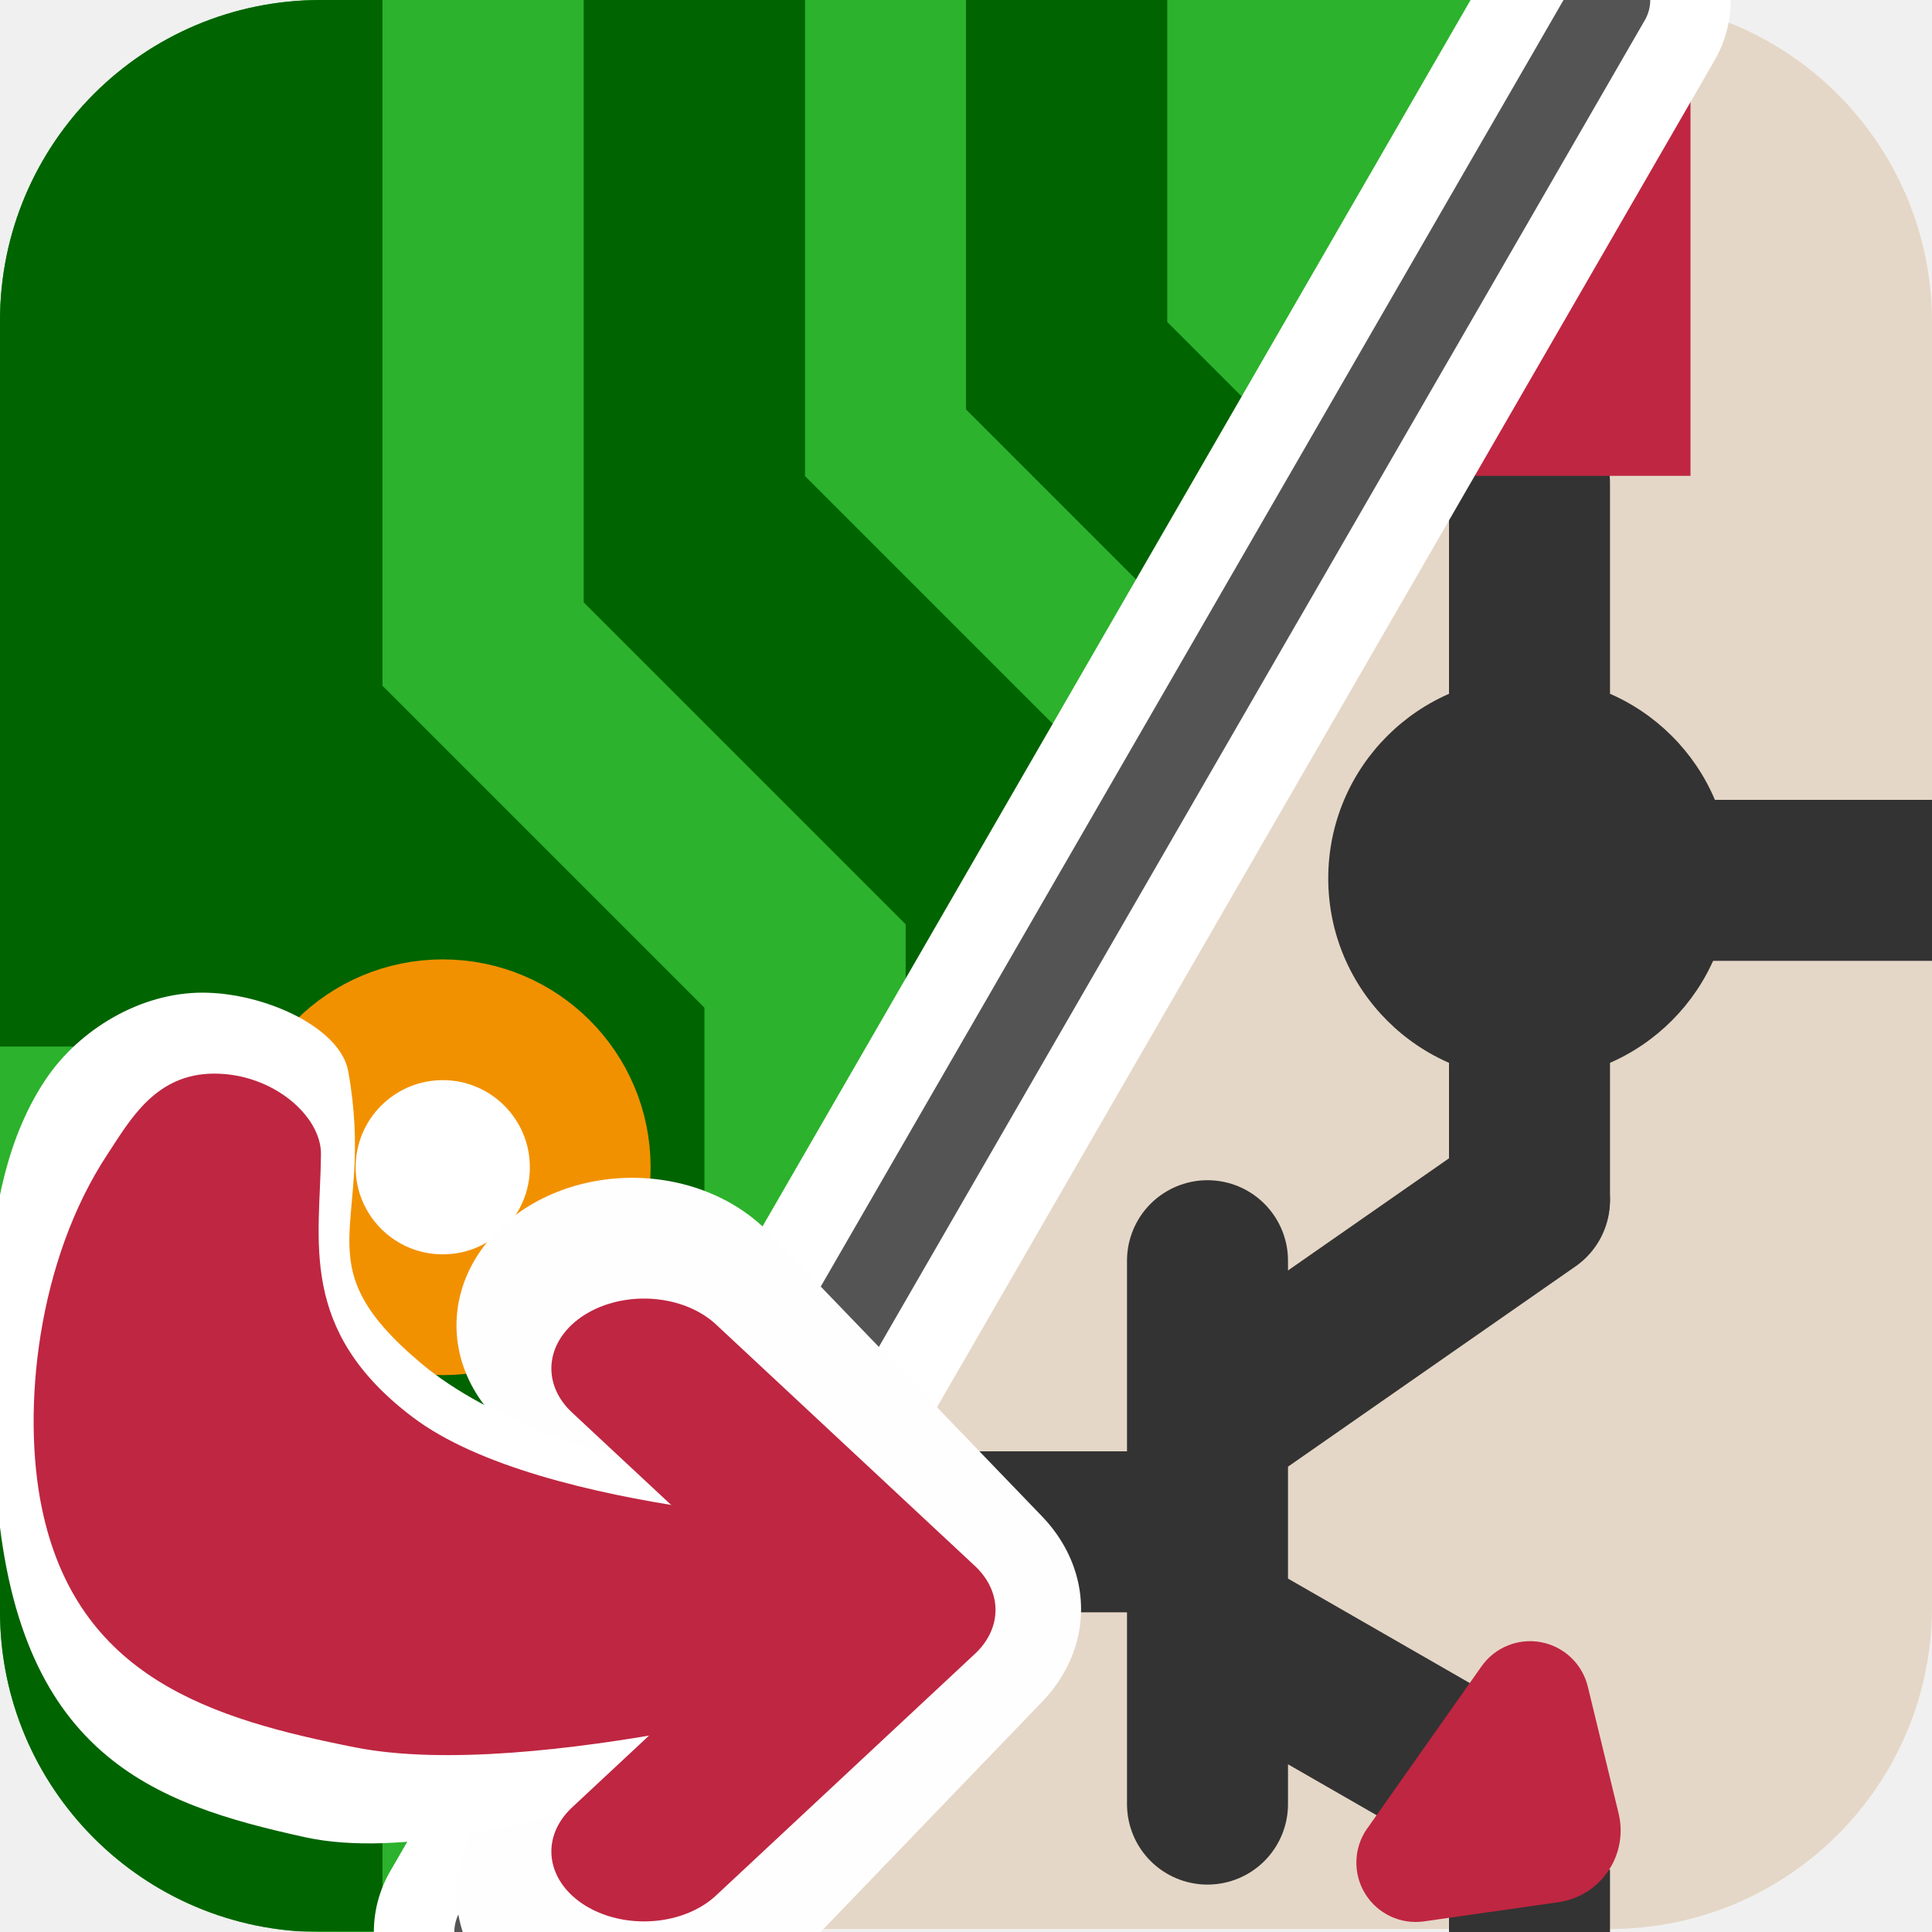
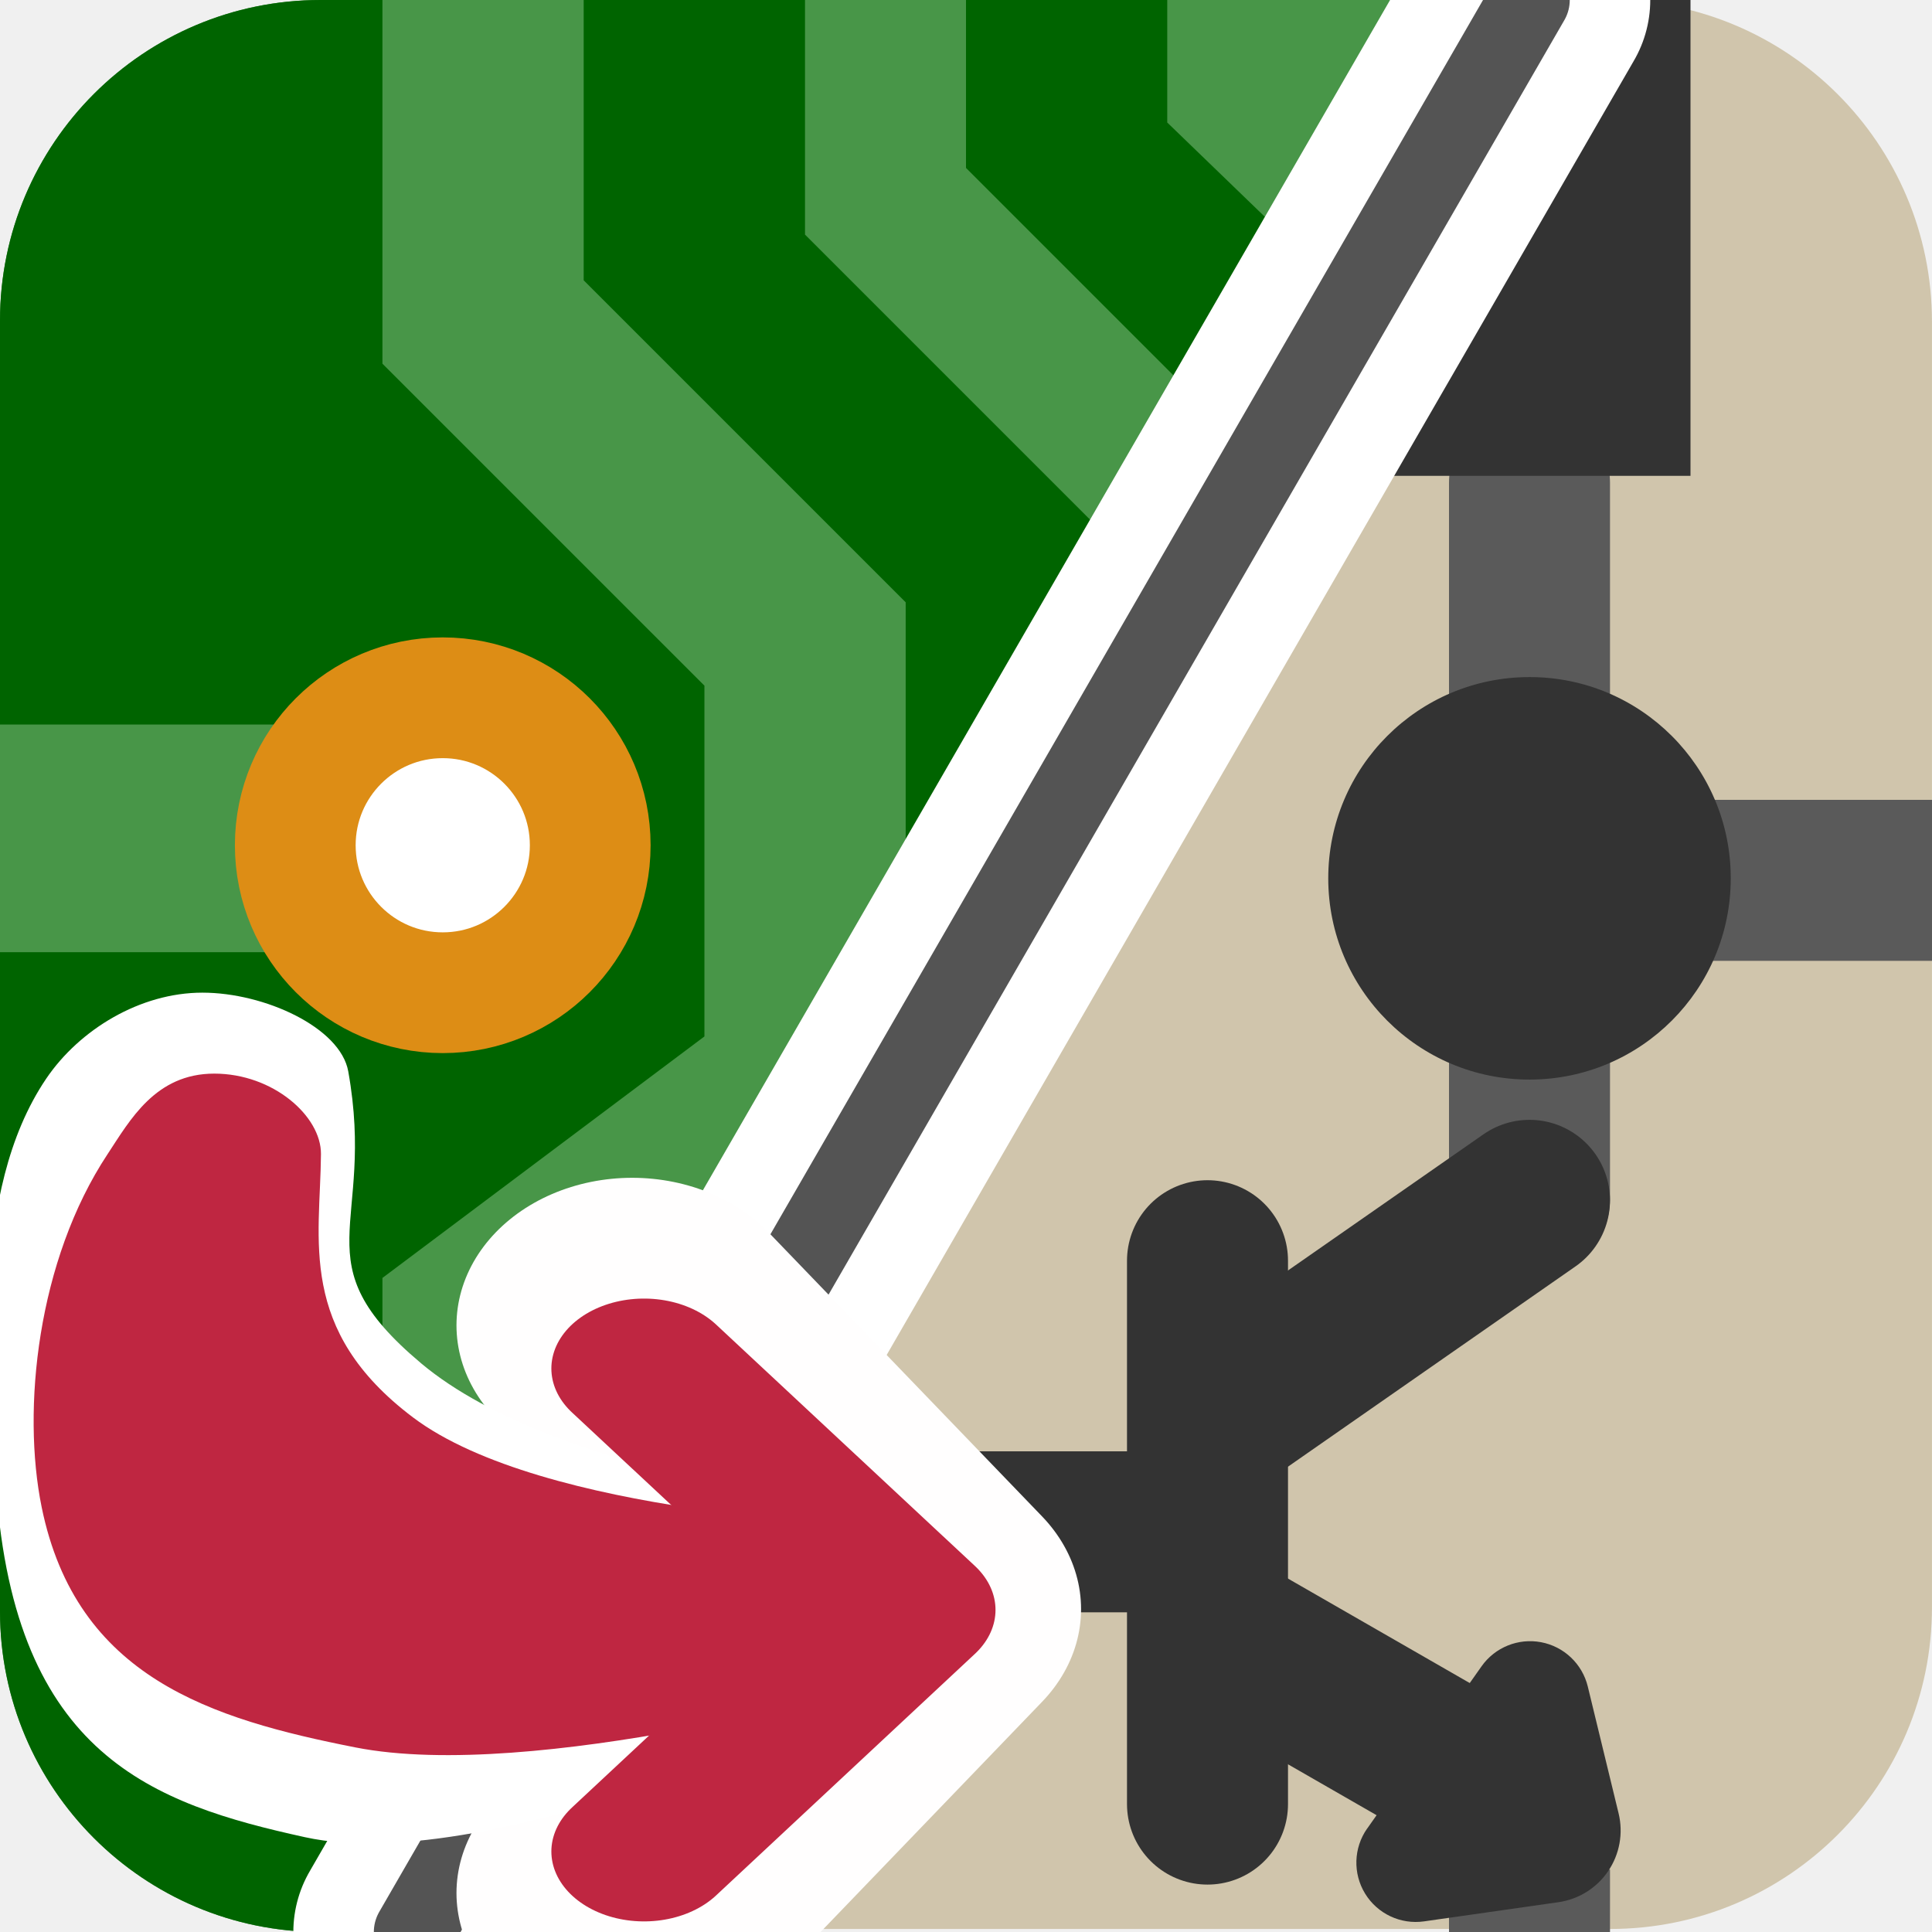
- <svg xmlns="http://www.w3.org/2000/svg" id="Слой_1" data-name="Слой 1" viewBox="0 0 24 24" version="1.1">
+ <svg xmlns="http://www.w3.org/2000/svg" id="Слой_1" data-name="Слой 1" viewBox="0 0 24 24" version="1.1" enable-background="new">
  <defs id="defs160221">
    <style id="style160219">.cls-1{fill:#d8d8d8;}.cls-2{fill:#333;}.cls-3{fill:#545454;}.cls-4{fill:#1a81c4;}.cls-5{fill:#fff;}.cls-6{fill:#b9b9b9;}.cls-7{fill:none;stroke:#bf2641;stroke-linecap:round;stroke-linejoin:round;stroke-width:2px;}</style>
    <clipPath clipPathUnits="userSpaceOnUse" id="clipPath954">
      <rect style="fill:#f29100;fill-opacity:1;stroke:none;stroke-width:2;stroke-linecap:round;stroke-linejoin:round;stroke-miterlimit:4;stroke-dasharray:none" id="rect956" width="21" height="21" x="-33" y="-2" ry="3.485" />
    </clipPath>
    <clipPath clipPathUnits="userSpaceOnUse" id="clipPath1716">
      <rect style="fill:none;fill-opacity:1;stroke:#333333;stroke-width:2;stroke-linecap:round;stroke-linejoin:round;stroke-miterlimit:4;stroke-dasharray:none;stroke-opacity:1" id="rect1718" width="16" height="16" x="-16" y="0" ry="2.656" />
    </clipPath>
    <clipPath clipPathUnits="userSpaceOnUse" id="clipPath1720">
      <rect style="fill:none;fill-opacity:1;stroke:#333333;stroke-width:2;stroke-linecap:round;stroke-linejoin:round;stroke-miterlimit:4;stroke-dasharray:none;stroke-opacity:1" id="rect1722" width="16" height="16" x="8" y="5" ry="2.656" />
    </clipPath>
    <clipPath clipPathUnits="userSpaceOnUse" id="clipPath1724">
      <rect style="fill:none;fill-opacity:1;stroke:#333333;stroke-width:2;stroke-linecap:round;stroke-linejoin:round;stroke-miterlimit:4;stroke-dasharray:none;stroke-opacity:1" id="rect1726" width="24" height="24" x="0" y="1.5" ry="3.983" />
    </clipPath>
    <clipPath clipPathUnits="userSpaceOnUse" id="clipPath1728">
      <rect style="fill:none;fill-opacity:1;stroke:#333333;stroke-width:2;stroke-linecap:round;stroke-linejoin:round;stroke-miterlimit:4;stroke-dasharray:none;stroke-opacity:1" id="rect1730" width="19.193" height="19.193" x="7.203" y="2.474" ry="3.186" />
    </clipPath>
    <clipPath clipPathUnits="userSpaceOnUse" id="clipPath1732">
      <rect style="fill:none;fill-opacity:1;stroke:#333333;stroke-width:2;stroke-linecap:round;stroke-linejoin:round;stroke-miterlimit:4;stroke-dasharray:none;stroke-opacity:1" id="rect1734" width="24" height="24" x="0" y="1.5" ry="3.983" />
    </clipPath>
    <clipPath clipPathUnits="userSpaceOnUse" id="clipPath1736">
      <rect style="fill:none;fill-opacity:1;stroke:#333333;stroke-width:2;stroke-linecap:round;stroke-linejoin:round;stroke-miterlimit:4;stroke-dasharray:none;stroke-opacity:1" id="rect1738" width="24" height="16" x="0" y="8.5" ry="2.656" />
    </clipPath>
    <clipPath clipPathUnits="userSpaceOnUse" id="clipPath1740">
      <rect style="fill:none;fill-opacity:1;stroke:#333333;stroke-width:2;stroke-linecap:round;stroke-linejoin:round;stroke-miterlimit:4;stroke-dasharray:none;stroke-opacity:1" id="rect1742" width="24" height="24" x="-1.219" y="0" ry="3.983" />
    </clipPath>
    <clipPath clipPathUnits="userSpaceOnUse" id="clipPath1744">
      <rect style="fill:none;fill-opacity:1;stroke:#333333;stroke-width:2;stroke-linecap:round;stroke-linejoin:round;stroke-miterlimit:4;stroke-dasharray:none;stroke-opacity:1" id="rect1746" width="23.992" height="23.992" x="17.719" y="-2.903" ry="3.982" />
    </clipPath>
    <clipPath clipPathUnits="userSpaceOnUse" id="clipPath1748">
      <rect style="fill:none;fill-opacity:1;stroke:#333333;stroke-width:2;stroke-linecap:round;stroke-linejoin:round;stroke-miterlimit:4;stroke-dasharray:none;stroke-opacity:1" id="rect1750" width="24" height="24" x="0" y="1.316" ry="3.983" />
    </clipPath>
    <clipPath clipPathUnits="userSpaceOnUse" id="clipPath1752">
      <rect style="fill:none;fill-opacity:1;stroke:#333333;stroke-width:2;stroke-linecap:round;stroke-linejoin:round;stroke-miterlimit:4;stroke-dasharray:none;stroke-opacity:1" id="rect1754" width="24" height="24" x="0" y="0" ry="3.983" />
    </clipPath>
    <clipPath clipPathUnits="userSpaceOnUse" id="clipPath1756">
      <rect style="fill:none;fill-opacity:1;stroke:#333333;stroke-width:2;stroke-linecap:round;stroke-linejoin:round;stroke-miterlimit:4;stroke-dasharray:none;stroke-opacity:1" id="rect1758" width="24" height="24" x="0" y="0" ry="3.983" />
    </clipPath>
    <clipPath clipPathUnits="userSpaceOnUse" id="clipPath956">
      <rect style="fill:#f29100;fill-opacity:1;stroke:none;stroke-width:2;stroke-linecap:round;stroke-linejoin:round;stroke-miterlimit:4;stroke-dasharray:none" id="rect958" width="24" height="24" x="0" y="0" ry="3.983" />
    </clipPath>
    <clipPath clipPathUnits="userSpaceOnUse" id="clipPath952">
      <rect style="fill:#f29100;fill-opacity:1;stroke:none;stroke-width:2;stroke-linecap:round;stroke-linejoin:round;stroke-miterlimit:4;stroke-dasharray:none" id="rect954" width="24" height="24" x="0" y="0" ry="3.983" />
    </clipPath>
    <clipPath clipPathUnits="userSpaceOnUse" id="clipPath948">
      <rect style="fill:#f29100;fill-opacity:1;stroke:none;stroke-width:2;stroke-linecap:round;stroke-linejoin:round;stroke-miterlimit:4;stroke-dasharray:none" id="rect950" width="24" height="24" x="0" y="0" ry="3.983" />
    </clipPath>
    <clipPath clipPathUnits="userSpaceOnUse" id="clipPath940">
      <rect style="fill:#f29100;fill-opacity:1;stroke:none;stroke-width:2;stroke-linecap:round;stroke-linejoin:round;stroke-miterlimit:4;stroke-dasharray:none" id="rect942" width="24" height="24" x="0" y="0" ry="3.983" />
    </clipPath>
    <clipPath clipPathUnits="userSpaceOnUse" id="clipPath928">
      <rect style="fill:#f29100;fill-opacity:1;stroke:none;stroke-width:2;stroke-linecap:round;stroke-linejoin:round;stroke-miterlimit:4;stroke-dasharray:none" id="rect930" width="24" height="24" x="0" y="0" ry="3.983" />
    </clipPath>
    <clipPath clipPathUnits="userSpaceOnUse" id="clipPath920">
      <rect style="fill:#f29100;fill-opacity:1;stroke:none;stroke-width:2;stroke-linecap:round;stroke-linejoin:round;stroke-miterlimit:4;stroke-dasharray:none" id="rect922" width="24" height="24" x="0" y="0" ry="3.983" />
    </clipPath>
    <clipPath clipPathUnits="userSpaceOnUse" id="clipPath916">
      <rect style="fill:#f29100;fill-opacity:1;stroke:none;stroke-width:2;stroke-linecap:round;stroke-linejoin:round;stroke-miterlimit:4;stroke-dasharray:none" id="rect918" width="24" height="24" x="0" y="0" ry="3.983" />
    </clipPath>
    <clipPath clipPathUnits="userSpaceOnUse" id="clipPath912">
      <rect style="fill:#f29100;fill-opacity:1;stroke:none;stroke-width:2;stroke-linecap:round;stroke-linejoin:round;stroke-miterlimit:4;stroke-dasharray:none" id="rect914" width="24" height="24" x="0" y="0" ry="3.983" />
    </clipPath>
    <clipPath clipPathUnits="userSpaceOnUse" id="clipPath908">
      <rect style="fill:#f29100;fill-opacity:1;stroke:none;stroke-width:2;stroke-linecap:round;stroke-linejoin:round;stroke-miterlimit:4;stroke-dasharray:none" id="rect910" width="24" height="24" x="0" y="0" ry="3.983" />
    </clipPath>
    <clipPath clipPathUnits="userSpaceOnUse" id="clipPath904">
      <rect style="fill:#f29100;fill-opacity:1;stroke:none;stroke-width:2;stroke-linecap:round;stroke-linejoin:round;stroke-miterlimit:4;stroke-dasharray:none" id="rect906" width="24" height="24" x="0" y="0" ry="3.983" />
    </clipPath>
    <clipPath clipPathUnits="userSpaceOnUse" id="clipPath900">
      <rect style="fill:#f29100;fill-opacity:1;stroke:none;stroke-width:2;stroke-linecap:round;stroke-linejoin:round;stroke-miterlimit:4;stroke-dasharray:none" id="rect902" width="24" height="24" x="0" y="0" ry="3.983" />
    </clipPath>
    <clipPath clipPathUnits="userSpaceOnUse" id="clipPath896">
      <rect style="fill:#f29100;fill-opacity:1;stroke:none;stroke-width:2;stroke-linecap:round;stroke-linejoin:round;stroke-miterlimit:4;stroke-dasharray:none" id="rect898" width="24" height="24" x="0" y="0" ry="3.983" />
    </clipPath>
    <clipPath clipPathUnits="userSpaceOnUse" id="clipPath849">
      <rect class="cls-1" x="0.002" y="0.037" width="23.999" height="23.962" rx="3.997" id="rect851" style="fill:#e5d7c7;fill-opacity:1" />
    </clipPath>
    <clipPath clipPathUnits="userSpaceOnUse" id="clipPath853">
      <rect class="cls-1" x="0.002" y="0.037" width="23.999" height="23.962" rx="3.997" id="rect855" style="fill:#e5d7c7;fill-opacity:1" />
    </clipPath>
    <clipPath clipPathUnits="userSpaceOnUse" id="clipPath857">
      <rect class="cls-1" x="0.002" y="0.037" width="23.999" height="23.962" rx="3.997" id="rect859" style="fill:#e5d7c7;fill-opacity:1" />
    </clipPath>
    <clipPath clipPathUnits="userSpaceOnUse" id="clipPath861">
      <rect class="cls-1" x="0.002" y="0.037" width="23.999" height="23.962" rx="3.997" id="rect863" style="fill:#e5d7c7;fill-opacity:1" transform="rotate(-90)" />
    </clipPath>
    <clipPath clipPathUnits="userSpaceOnUse" id="clipPath865">
      <rect class="cls-1" x="0.002" y="0.037" width="23.999" height="23.962" rx="3.997" id="rect867" style="fill:#e5d7c7;fill-opacity:1" />
    </clipPath>
    <clipPath clipPathUnits="userSpaceOnUse" id="clipPath869">
      <rect class="cls-1" x="0.002" y="0.037" width="23.999" height="23.962" rx="3.997" id="rect871" style="fill:#e5d7c7;fill-opacity:1" />
    </clipPath>
    <clipPath clipPathUnits="userSpaceOnUse" id="clipPath873">
      <rect class="cls-1" x="0.002" y="0.037" width="23.999" height="23.962" rx="3.997" id="rect875" style="fill:#e5d7c7;fill-opacity:1" />
    </clipPath>
    <clipPath clipPathUnits="userSpaceOnUse" id="clipPath877">
      <rect class="cls-1" x="0.002" y="0.037" width="23.999" height="23.962" rx="3.997" id="rect879" style="fill:#e5d7c7;fill-opacity:1" />
    </clipPath>
    <clipPath clipPathUnits="userSpaceOnUse" id="clipPath881">
      <rect class="cls-1" x="0.002" y="0.037" width="23.999" height="23.962" rx="3.997" id="rect883" style="fill:#e5d7c7;fill-opacity:1" />
    </clipPath>
    <clipPath clipPathUnits="userSpaceOnUse" id="clipPath885">
      <rect class="cls-1" x="0.002" y="0.037" width="23.999" height="23.962" rx="3.997" id="rect887" style="fill:#e5d7c7;fill-opacity:1" />
    </clipPath>
    <clipPath clipPathUnits="userSpaceOnUse" id="clipPath889">
      <rect class="cls-1" x="0.002" y="0.037" width="23.999" height="23.962" rx="3.997" id="rect891" style="fill:#e5d7c7;fill-opacity:1" />
    </clipPath>
    <clipPath clipPathUnits="userSpaceOnUse" id="clipPath893">
      <rect class="cls-1" x="0.002" y="0.037" width="23.999" height="23.962" rx="3.997" id="rect895" style="fill:#e5d7c7;fill-opacity:1" />
    </clipPath>
    <clipPath clipPathUnits="userSpaceOnUse" id="clipPath956-3">
      <rect style="fill:#f29100;fill-opacity:1;stroke:none;stroke-width:2;stroke-linecap:round;stroke-linejoin:round;stroke-miterlimit:4;stroke-dasharray:none" id="rect958-6" width="24" height="24" x="0" y="0" ry="3.983" />
    </clipPath>
    <clipPath clipPathUnits="userSpaceOnUse" id="clipPath952-7">
      <rect style="fill:#f29100;fill-opacity:1;stroke:none;stroke-width:2;stroke-linecap:round;stroke-linejoin:round;stroke-miterlimit:4;stroke-dasharray:none" id="rect954-5" width="24" height="24" x="0" y="0" ry="3.983" />
    </clipPath>
    <clipPath clipPathUnits="userSpaceOnUse" id="clipPath948-3">
      <rect style="fill:#f29100;fill-opacity:1;stroke:none;stroke-width:2;stroke-linecap:round;stroke-linejoin:round;stroke-miterlimit:4;stroke-dasharray:none" id="rect950-5" width="24" height="24" x="0" y="0" ry="3.983" />
    </clipPath>
    <clipPath clipPathUnits="userSpaceOnUse" id="clipPath940-6">
      <rect style="fill:#f29100;fill-opacity:1;stroke:none;stroke-width:2;stroke-linecap:round;stroke-linejoin:round;stroke-miterlimit:4;stroke-dasharray:none" id="rect942-2" width="24" height="24" x="0" y="0" ry="3.983" />
    </clipPath>
    <clipPath clipPathUnits="userSpaceOnUse" id="clipPath928-9">
      <rect style="fill:#f29100;fill-opacity:1;stroke:none;stroke-width:2;stroke-linecap:round;stroke-linejoin:round;stroke-miterlimit:4;stroke-dasharray:none" id="rect930-1" width="24" height="24" x="0" y="0" ry="3.983" />
    </clipPath>
    <clipPath clipPathUnits="userSpaceOnUse" id="clipPath920-2">
      <rect style="fill:#f29100;fill-opacity:1;stroke:none;stroke-width:2;stroke-linecap:round;stroke-linejoin:round;stroke-miterlimit:4;stroke-dasharray:none" id="rect922-7" width="24" height="24" x="0" y="0" ry="3.983" />
    </clipPath>
    <clipPath clipPathUnits="userSpaceOnUse" id="clipPath916-0">
      <rect style="fill:#f29100;fill-opacity:1;stroke:none;stroke-width:2;stroke-linecap:round;stroke-linejoin:round;stroke-miterlimit:4;stroke-dasharray:none" id="rect918-9" width="24" height="24" x="0" y="0" ry="3.983" />
    </clipPath>
    <clipPath clipPathUnits="userSpaceOnUse" id="clipPath912-3">
      <rect style="fill:#f29100;fill-opacity:1;stroke:none;stroke-width:2;stroke-linecap:round;stroke-linejoin:round;stroke-miterlimit:4;stroke-dasharray:none" id="rect914-6" width="24" height="24" x="0" y="0" ry="3.983" />
    </clipPath>
    <clipPath clipPathUnits="userSpaceOnUse" id="clipPath908-0">
      <rect style="fill:#f29100;fill-opacity:1;stroke:none;stroke-width:2;stroke-linecap:round;stroke-linejoin:round;stroke-miterlimit:4;stroke-dasharray:none" id="rect910-6" width="24" height="24" x="0" y="0" ry="3.983" />
    </clipPath>
    <clipPath clipPathUnits="userSpaceOnUse" id="clipPath904-2">
      <rect style="fill:#f29100;fill-opacity:1;stroke:none;stroke-width:2;stroke-linecap:round;stroke-linejoin:round;stroke-miterlimit:4;stroke-dasharray:none" id="rect906-6" width="24" height="24" x="0" y="0" ry="3.983" />
    </clipPath>
    <clipPath clipPathUnits="userSpaceOnUse" id="clipPath900-1">
      <rect style="fill:#f29100;fill-opacity:1;stroke:none;stroke-width:2;stroke-linecap:round;stroke-linejoin:round;stroke-miterlimit:4;stroke-dasharray:none" id="rect902-8" width="24" height="24" x="0" y="0" ry="3.983" />
    </clipPath>
    <clipPath clipPathUnits="userSpaceOnUse" id="clipPath896-7">
      <rect style="fill:#f29100;fill-opacity:1;stroke:none;stroke-width:2;stroke-linecap:round;stroke-linejoin:round;stroke-miterlimit:4;stroke-dasharray:none" id="rect898-9" width="24" height="24" x="0" y="0" ry="3.983" />
    </clipPath>
    <clipPath clipPathUnits="userSpaceOnUse" id="clipPath889-2">
      <rect class="cls-1" x="0.002" y="0.037" width="23.999" height="23.962" rx="3.997" id="rect891-3" style="fill:#e5d7c7;fill-opacity:1" />
    </clipPath>
    <clipPath clipPathUnits="userSpaceOnUse" id="clipPath881-9">
      <rect class="cls-1" x="0.002" y="0.037" width="23.999" height="23.962" rx="3.997" id="rect883-2" style="fill:#e5d7c7;fill-opacity:1" />
    </clipPath>
    <clipPath clipPathUnits="userSpaceOnUse" id="clipPath877-2">
      <rect class="cls-1" x="0.002" y="0.037" width="23.999" height="23.962" rx="3.997" id="rect879-8" style="fill:#e5d7c7;fill-opacity:1" />
    </clipPath>
    <clipPath clipPathUnits="userSpaceOnUse" id="clipPath873-9">
      <rect class="cls-1" x="0.002" y="0.037" width="23.999" height="23.962" rx="3.997" id="rect875-7" style="fill:#e5d7c7;fill-opacity:1" />
    </clipPath>
    <clipPath clipPathUnits="userSpaceOnUse" id="clipPath869-3">
      <rect class="cls-1" x="0.002" y="0.037" width="23.999" height="23.962" rx="3.997" id="rect871-6" style="fill:#e5d7c7;fill-opacity:1" />
    </clipPath>
    <clipPath clipPathUnits="userSpaceOnUse" id="clipPath861-9">
      <rect class="cls-1" x="0.002" y="0.037" width="23.999" height="23.962" rx="3.997" id="rect863-3" style="fill:#e5d7c7;fill-opacity:1" transform="rotate(-90)" />
    </clipPath>
    <clipPath clipPathUnits="userSpaceOnUse" id="clipPath1808">
      <path style="display:inline;fill:none;stroke:#000000;stroke-width:1px;stroke-linecap:butt;stroke-linejoin:miter;stroke-opacity:1" d="M 19,0 5,24 H 0 V 0 Z" id="path1810" />
    </clipPath>
  </defs>
  <g id="layer2" style="display:inline">
-     <rect class="cls-1" x="0.002" y="0.037" width="23.999" height="23.962" rx="3.997" id="rect116807" style="fill:#e5d7c7;fill-opacity:1" clip-path="none" transform="translate(-0.0015,-0.0366)" />
-     <line class="cls-2" x1="19" y1="6" x2="19" y2="14.89" id="line116809" clip-path="none" style="fill:none;stroke:#333333;stroke-width:2px;stroke-linecap:round;stroke-linejoin:round" />
+     <rect class="cls-1" x="0.002" y="0.037" width="23.999" height="23.962" rx="3.997" id="rect116807" style="fill:#d0c5ac;fill-opacity:1" clip-path="none" transform="translate(-0.0015,-0.0366)" />
+     <line class="cls-2" x1="19" y1="6" x2="19" y2="14.89" id="line116809" clip-path="none" style="fill:none;stroke:#5a5a5a;stroke-width:2px;stroke-linecap:round;stroke-linejoin:round;stroke-opacity:1" />
    <path id="line116819" clip-path="none" style="fill:none;stroke:#333333;stroke-width:2px;stroke-linejoin:round;stroke-opacity:1" d="M 0.5,19.029 H 15" />
    <line class="cls-2" x1="15" y1="15.661" x2="15" y2="22.411" id="line116821" clip-path="none" style="fill:none;stroke:#333333;stroke-width:2px;stroke-linecap:round;stroke-linejoin:round" />
-     <line class="cls-5" x1="19.025" y1="10.936" x2="30.971" y2="10.936" id="line116823" clip-path="none" style="fill:none;stroke:#333333;stroke-width:2px;stroke-linecap:square;stroke-linejoin:round" />
-     <line class="cls-4" x1="19" y1="25.911" x2="19" y2="23.224" id="line116825" style="fill:none;stroke:#333333;stroke-width:2px;stroke-linejoin:round;stroke-opacity:1" clip-path="none" />
+     <line class="cls-5" x1="19.025" y1="10.936" x2="30.971" y2="10.936" id="line116823" clip-path="none" style="fill:none;stroke:#5a5a5a;stroke-width:2px;stroke-linecap:square;stroke-linejoin:round;stroke-opacity:1" />
+     <line class="cls-4" x1="19" y1="25.911" x2="19" y2="23.224" id="line116825" style="fill:none;stroke:#5a5a5a;stroke-width:2px;stroke-linejoin:round;stroke-opacity:1" clip-path="none" />
    <path class="cls-6" d="m 21.5,10.907 a 2.5,2.5 0 1 1 -2.5,-2.496 2.498,2.498 0 0 1 2.5,2.496 z" id="path116827" style="fill:#333333;stroke-width:1.349" clip-path="none" />
-     <rect class="cls-7" x="17" y="0" width="4" height="5.911" id="rect116829" style="fill:#bf2641;fill-opacity:1;stroke:none;stroke-width:1.038" clip-path="none" />
+     <rect class="cls-7" x="17" y="0" width="4" height="5.911" id="rect116829" style="fill:#333333;fill-opacity:1;stroke:none;stroke-width:1.038;stroke-linecap:round;stroke-linejoin:round" clip-path="none" />
    <path id="line116833" style="fill:none;stroke:#333333;stroke-width:2px;stroke-linecap:round;stroke-linejoin:round" d="M 19,14.911 15.213,17.549" clip-path="none" />
    <line class="cls-2" x1="18.947" y1="22.457" x2="15.095" y2="20.243" id="line116835" clip-path="none" style="fill:none;stroke:#333333;stroke-width:2px;stroke-linecap:round;stroke-linejoin:round" />
-     <path class="cls-7" d="m 16.983,22.716 1.421,-2.016 a 0.738,0.738 0 0 1 1.32,0.25 l 0.383,1.577 a 0.9,0.9 0 0 1 -0.749,1.103 l -1.668,0.238 a 0.737,0.737 0 0 1 -0.707,-1.153 z" id="path1444" style="fill:#bf2641;fill-opacity:1;stroke:none" clip-path="none" />
+     <path class="cls-7" d="m 16.983,22.716 1.421,-2.016 a 0.738,0.738 0 0 1 1.32,0.25 l 0.383,1.577 a 0.9,0.9 0 0 1 -0.749,1.103 l -1.668,0.238 a 0.737,0.737 0 0 1 -0.707,-1.153 z" id="path1444" style="fill:#333333;fill-opacity:1;stroke:none;stroke-width:2px;stroke-linecap:round;stroke-linejoin:round" clip-path="none" />
  </g>
  <g id="layer1" style="display:inline">
    <g id="g1157" clip-path="url(#clipPath1808)">
-       <rect class="cls-1" x="1.4020385e-07" y="0" width="24" height="24" rx="0" id="rect9" style="fill:#2cb22c;fill-opacity:1;stroke:none;stroke-width:0.5;stroke-opacity:1" clip-path="url(#clipPath956-3)" ry="0" />
-       <path class="cls-2" d="M 9.5,24 V 22 L 13.5,19.015 V 12.5 L 14,12 h 3 l 1,1 h 6 V 4 H 19 L 17.5,5.5 H 16 L 14.5,4 V 0 C 9.995,-0.002 2.03,0.001 -0.002,0.001 0,3.25 0,24 0,24 c 1.5,-0.028 3.809,0 9.5,0 z" id="path11" style="fill:#006400;fill-opacity:1;stroke-width:0.5" clip-path="url(#clipPath952-7)" />
-       <path style="fill:none;stroke:#2cb22c;stroke-width:2;stroke-linecap:butt;stroke-linejoin:miter;stroke-miterlimit:4;stroke-dasharray:none;stroke-opacity:1" d="M 20.25,9 H 14.5 L 11,5.5 v -5.75" id="path2253" clip-path="url(#clipPath948-3)" />
-       <path style="fill:none;stroke:#2cb22c;stroke-width:2.828;stroke-linecap:butt;stroke-linejoin:miter;stroke-miterlimit:4;stroke-dasharray:none;stroke-opacity:1" d="M 0,14.5 H 2" id="path892" clip-path="url(#clipPath940-6)" transform="matrix(2.5,0,0,1,0,-0.085785)" />
-       <path style="fill:none;stroke:#2cb22c;stroke-width:2.5;stroke-linecap:butt;stroke-linejoin:miter;stroke-miterlimit:4;stroke-dasharray:none;stroke-opacity:1" d="m 5.5,24 v -3.5 l 4,-3 V 12 L 5.5,8 v -8.25" id="path2265" clip-path="url(#clipPath928-9)" transform="translate(0.5006877)" />
+       <rect class="cls-1" x="1.4020385e-07" y="0" width="24" height="24" rx="0" id="rect9" style="opacity:1;fill:#489648;fill-opacity:1;stroke:none;stroke-width:0.5;stroke-opacity:1" clip-path="url(#clipPath956-3)" ry="0" />
+       <path class="cls-2" d="M 9.5,24 V 22 L 13.5,19.015 V 12.5 L 14,12 h 3 l 1,1 h 6 V 4 H 19 L 17.5,5.5 16,2.971 14.5,1.522 V 0 C 9.995,-0.002 2.03,0.001 -0.002,0.001 0,3.25 0,24 0,24 c 1.5,-0.028 3.809,0 9.5,0 z" id="path11" style="fill:#006400;fill-opacity:1;stroke-width:0.5" clip-path="url(#clipPath952-7)" />
+       <path style="opacity:1;fill:none;stroke:#489648;stroke-width:2;stroke-linecap:butt;stroke-linejoin:miter;stroke-miterlimit:4;stroke-dasharray:none;stroke-opacity:1" d="M 20.25,9 H 14.5 L 11,5.5 v -5.75" id="path2253" clip-path="url(#clipPath948-3)" transform="translate(0,-3)" />
+       <path style="opacity:1;fill:none;stroke:#489648;stroke-width:2.828;stroke-linecap:butt;stroke-linejoin:miter;stroke-miterlimit:4;stroke-dasharray:none;stroke-opacity:1" d="M 0,14.5 H 2" id="path892" clip-path="url(#clipPath940-6)" transform="matrix(2.5,0,0,1,0,-4.085785)" />
+       <path style="opacity:1;fill:none;stroke:#489648;stroke-width:2.5;stroke-linecap:butt;stroke-linejoin:miter;stroke-miterlimit:4;stroke-dasharray:none;stroke-opacity:1" d="m 5.5,24 v -3.5 l 4,-3 V 12 L 5.5,8 v -8.25" id="path2265" clip-path="url(#clipPath928-9)" transform="translate(0.5006877,-4)" />
      <rect style="fill:#006400;fill-opacity:1;stroke:none;stroke-width:2.324;stroke-linecap:round;stroke-linejoin:round" id="rect878" width="6" height="5" x="17" y="14" rx="0" ry="0.8" clip-path="url(#clipPath920-2)" />
      <rect style="fill:#f29100;fill-opacity:1;stroke:none;stroke-width:1.342;stroke-linecap:round;stroke-linejoin:round" id="rect880" width="4" height="3" x="18" y="15" rx="0" ry="1" clip-path="url(#clipPath916-0)" />
      <rect style="fill:#006400;fill-opacity:1;stroke:none;stroke-width:2.324;stroke-linecap:round;stroke-linejoin:round" id="rect882" width="6" height="5" x="17" y="20" rx="0" ry="0.8" clip-path="url(#clipPath912-3)" />
      <rect style="fill:#f29100;fill-opacity:1;stroke:none;stroke-width:1.342;stroke-linecap:round;stroke-linejoin:round" id="rect884" width="4" height="3" x="18" y="21" rx="0" ry="0.964" clip-path="url(#clipPath908-0)" />
      <path style="fill:none;stroke:#2cb22c;stroke-width:1;stroke-linecap:butt;stroke-linejoin:miter;stroke-miterlimit:4;stroke-dasharray:none;stroke-opacity:1" d="M 18,16.5 H 16" id="path886" clip-path="url(#clipPath904-2)" />
      <path style="fill:none;stroke:#2cb22c;stroke-width:1;stroke-linecap:butt;stroke-linejoin:miter;stroke-miterlimit:4;stroke-dasharray:none;stroke-opacity:1" d="M 24,16.5 H 22" id="path888" clip-path="url(#clipPath900-1)" />
      <path style="fill:none;stroke:#2cb22c;stroke-width:2;stroke-linecap:butt;stroke-linejoin:miter;stroke-miterlimit:4;stroke-dasharray:none;stroke-opacity:1" d="m 20,14 v 1" id="path890" clip-path="url(#clipPath896-7)" />
-       <circle style="fill:#ffffff;fill-opacity:1;stroke:#f29100;stroke-width:1.5;stroke-linecap:round;stroke-linejoin:round;stroke-miterlimit:4;stroke-dasharray:none;stroke-opacity:1" id="path936" cx="5.5" cy="14.5" r="1.832" />
+       <circle style="opacity:1;fill:#ffffff;fill-opacity:1;stroke:#dd8d15;stroke-width:1.5;stroke-linecap:round;stroke-linejoin:round;stroke-miterlimit:4;stroke-dasharray:none;stroke-opacity:1" id="path936" cx="5.5" cy="10.5" r="1.832" />
      <circle style="fill:#ffffff;fill-opacity:1;stroke:#f29100;stroke-width:1.5;stroke-linecap:round;stroke-linejoin:round;stroke-miterlimit:4;stroke-dasharray:none;stroke-opacity:1" id="circle938" cx="20.916" cy="9.061" r="1.832" />
    </g>
  </g>
  <g id="layer4" style="display:inline">
-     <path style="display:inline;fill:none;stroke:#ffffff;stroke-width:3;stroke-linecap:round;stroke-linejoin:miter;stroke-miterlimit:4;stroke-dasharray:none;stroke-opacity:1" d="M 6.144,24 20,0" id="path1543" />
-     <path style="display:inline;fill:none;stroke:#545454;stroke-width:1;stroke-linecap:round;stroke-linejoin:miter;stroke-miterlimit:4;stroke-dasharray:none;stroke-opacity:1" d="M 6.144,24 20,0" id="path1545" />
+     <path style="display:inline;fill:none;stroke:#ffffff;stroke-width:3;stroke-linecap:round;stroke-linejoin:miter;stroke-miterlimit:4;stroke-dasharray:none;stroke-opacity:1" d="M 5.144,24 19,0" id="path1543" />
+     <path style="display:inline;fill:none;stroke:#545454;stroke-width:1;stroke-linecap:round;stroke-linejoin:miter;stroke-miterlimit:4;stroke-dasharray:none;stroke-opacity:1" d="M 5.144,24 19,0" id="path1545" />
  </g>
  <g id="layer3" transform="translate(0.4985,-28.7861)" style="display:inline">
    <g id="g2044" transform="matrix(1.32534,0,0,1,-3.146004,28.68494)" style="display:inline;stroke-width:0.869">
      <g id="g1824" style="display:inline;stroke-width:0.78" transform="matrix(1.055578,0,0,1.175228,-0.5576443,-3.532064)">
        <path id="path1816" style="fill:none;stroke:#fffefe;stroke-width:3.12;stroke-linecap:round;stroke-linejoin:round;stroke-miterlimit:4;stroke-dasharray:none;stroke-opacity:1" d="m 8.034,17.101 2.426,2.999 -2.426,3.001" />
-         <path style="color:#000000;font-style:normal;font-variant:normal;font-weight:normal;font-stretch:normal;font-size:medium;line-height:normal;font-family:sans-serif;font-variant-ligatures:normal;font-variant-position:normal;font-variant-caps:normal;font-variant-numeric:normal;font-variant-alternates:normal;font-variant-east-asian:normal;font-feature-settings:normal;font-variation-settings:normal;text-indent:0;text-align:start;text-decoration:none;text-decoration-line:none;text-decoration-style:solid;text-decoration-color:#000000;letter-spacing:normal;word-spacing:normal;text-transform:none;writing-mode:lr-tb;direction:ltr;text-orientation:mixed;dominant-baseline:auto;baseline-shift:baseline;text-anchor:start;white-space:normal;shape-padding:0;shape-margin:0;inline-size:0;clip-rule:nonzero;display:inline;overflow:visible;visibility:visible;opacity:1;isolation:auto;mix-blend-mode:normal;color-interpolation:sRGB;color-interpolation-filters:linearRGB;solid-color:#000000;solid-opacity:1;vector-effect:none;fill:#ffffff;fill-opacity:1;fill-rule:nonzero;stroke:none;stroke-width:1.56;stroke-linecap:round;stroke-linejoin:round;stroke-miterlimit:4;stroke-dasharray:none;stroke-dashoffset:0;stroke-opacity:1;color-rendering:auto;image-rendering:auto;shape-rendering:auto;text-rendering:auto;enable-background:accumulate;stop-color:#000000;stop-opacity:1" d="m 4.218,13.584 c -0.552,0 -1.091,0.389 -1.387,0.909 -0.684,1.204 -0.517,3.096 -0.444,4.329 0.168,2.827 1.393,3.336 2.742,3.689 1.672,0.438 5.046,-1.463 5.046,-1.463 0.55,-0.055 1,-0.448 1,-1 0,-0.552 -0.448,-1 -1,-1 0,0 -2.796,-0.328 -4.015,-1.546 C 5.074,16.416 5.763,16.077 5.513,14.416 5.443,13.952 4.77,13.584 4.218,13.584 Z" id="path1814" />
+         <path style="color:#000000;font-style:normal;font-variant:normal;font-weight:normal;font-stretch:normal;font-size:medium;line-height:normal;font-family:sans-serif;font-variant-ligatures:normal;font-variant-position:normal;font-variant-caps:normal;font-variant-numeric:normal;font-variant-alternates:normal;font-feature-settings:normal;text-indent:0;text-align:start;text-decoration:none;text-decoration-line:none;text-decoration-style:solid;text-decoration-color:#000000;letter-spacing:normal;word-spacing:normal;text-transform:none;writing-mode:lr-tb;direction:ltr;text-orientation:mixed;dominant-baseline:auto;baseline-shift:baseline;text-anchor:start;white-space:normal;shape-padding:0;clip-rule:nonzero;display:inline;overflow:visible;visibility:visible;opacity:1;isolation:auto;mix-blend-mode:normal;color-interpolation:sRGB;color-interpolation-filters:linearRGB;solid-color:#000000;solid-opacity:1;vector-effect:none;fill:#ffffff;fill-opacity:1;fill-rule:nonzero;stroke:none;stroke-width:1.56;stroke-linecap:round;stroke-linejoin:round;stroke-miterlimit:4;stroke-dasharray:none;stroke-dashoffset:0;stroke-opacity:1;color-rendering:auto;image-rendering:auto;shape-rendering:auto;text-rendering:auto;enable-background:accumulate" d="m 4.218,13.584 c -0.552,0 -1.091,0.389 -1.387,0.909 -0.684,1.204 -0.517,3.096 -0.444,4.329 0.168,2.827 1.393,3.336 2.742,3.689 1.672,0.438 5.046,-1.463 5.046,-1.463 0.55,-0.055 1,-0.448 1,-1 0,-0.552 -0.448,-1 -1,-1 0,0 -2.796,-0.328 -4.015,-1.546 C 5.074,16.416 5.763,16.077 5.513,14.416 5.443,13.952 4.77,13.584 4.218,13.584 Z" id="path1814" />
      </g>
      <g id="g1839">
-         <path style="color:#000000;font-style:normal;font-variant:normal;font-weight:normal;font-stretch:normal;font-size:medium;line-height:normal;font-family:sans-serif;font-variant-ligatures:normal;font-variant-position:normal;font-variant-caps:normal;font-variant-numeric:normal;font-variant-alternates:normal;font-variant-east-asian:normal;font-feature-settings:normal;font-variation-settings:normal;text-indent:0;text-align:start;text-decoration:none;text-decoration-line:none;text-decoration-style:solid;text-decoration-color:#000000;letter-spacing:normal;word-spacing:normal;text-transform:none;writing-mode:lr-tb;direction:ltr;text-orientation:mixed;dominant-baseline:auto;baseline-shift:baseline;text-anchor:start;white-space:normal;shape-padding:0;shape-margin:0;inline-size:0;clip-rule:nonzero;display:inline;overflow:visible;visibility:visible;opacity:1;isolation:auto;mix-blend-mode:normal;color-interpolation:sRGB;color-interpolation-filters:linearRGB;solid-color:#000000;solid-opacity:1;vector-effect:none;fill:#bf2641;fill-opacity:1;fill-rule:nonzero;stroke:none;stroke-width:1.737px;stroke-linecap:round;stroke-linejoin:round;stroke-miterlimit:4;stroke-dasharray:none;stroke-dashoffset:0;stroke-opacity:1;color-rendering:auto;image-rendering:auto;shape-rendering:auto;text-rendering:auto;enable-background:accumulate;stop-color:#000000;stop-opacity:1" d="m 4.006,13.438 c -0.552,0 -0.79,0.578 -1,1 -0.659,1.321 -0.805,3.169 -0.618,4.385 0.326,2.118 1.591,2.632 2.94,2.985 C 7,22.245 10.176,21.049 10.176,21.049 c 0.55,-0.055 1,-0.448 1,-1 0,-0.552 -0.448,-1 -1,-1 0,0 -3.089,-0.122 -4.308,-1.341 C 4.781,16.621 5,15.5 5.006,14.438 c 0.003,-0.471 -0.448,-1 -1,-1 z" id="path2020" />
+         <path style="color:#000000;font-style:normal;font-variant:normal;font-weight:normal;font-stretch:normal;font-size:medium;line-height:normal;font-family:sans-serif;font-variant-ligatures:normal;font-variant-position:normal;font-variant-caps:normal;font-variant-numeric:normal;font-variant-alternates:normal;font-feature-settings:normal;text-indent:0;text-align:start;text-decoration:none;text-decoration-line:none;text-decoration-style:solid;text-decoration-color:#000000;letter-spacing:normal;word-spacing:normal;text-transform:none;writing-mode:lr-tb;direction:ltr;text-orientation:mixed;dominant-baseline:auto;baseline-shift:baseline;text-anchor:start;white-space:normal;shape-padding:0;clip-rule:nonzero;display:inline;overflow:visible;visibility:visible;opacity:1;isolation:auto;mix-blend-mode:normal;color-interpolation:sRGB;color-interpolation-filters:linearRGB;solid-color:#000000;solid-opacity:1;vector-effect:none;fill:#bf2641;fill-opacity:1;fill-rule:nonzero;stroke:none;stroke-width:1.737px;stroke-linecap:round;stroke-linejoin:round;stroke-miterlimit:4;stroke-dasharray:none;stroke-dashoffset:0;stroke-opacity:1;color-rendering:auto;image-rendering:auto;shape-rendering:auto;text-rendering:auto;enable-background:accumulate" d="m 4.006,13.438 c -0.552,0 -0.79,0.578 -1,1 -0.659,1.321 -0.805,3.169 -0.618,4.385 0.326,2.118 1.591,2.632 2.94,2.985 C 7,22.245 10.176,21.049 10.176,21.049 c 0.55,-0.055 1,-0.448 1,-1 0,-0.552 -0.448,-1 -1,-1 0,0 -3.089,-0.122 -4.308,-1.341 C 4.781,16.621 5,15.5 5.006,14.438 c 0.003,-0.471 -0.448,-1 -1,-1 z" id="path2020" />
        <path id="polyline1446" style="fill:none;stroke:#bf2641;stroke-width:1.737;stroke-linecap:round;stroke-linejoin:round;stroke-miterlimit:4;stroke-dasharray:none;stroke-opacity:1" d="m 8.034,17.101 2.426,2.999 -2.426,3.001" />
      </g>
      <g id="g1820" transform="matrix(1.174371,0,0,1.175228,-1.189267,-3.277398)" style="stroke-width:0.739" />
    </g>
  </g>
</svg>
